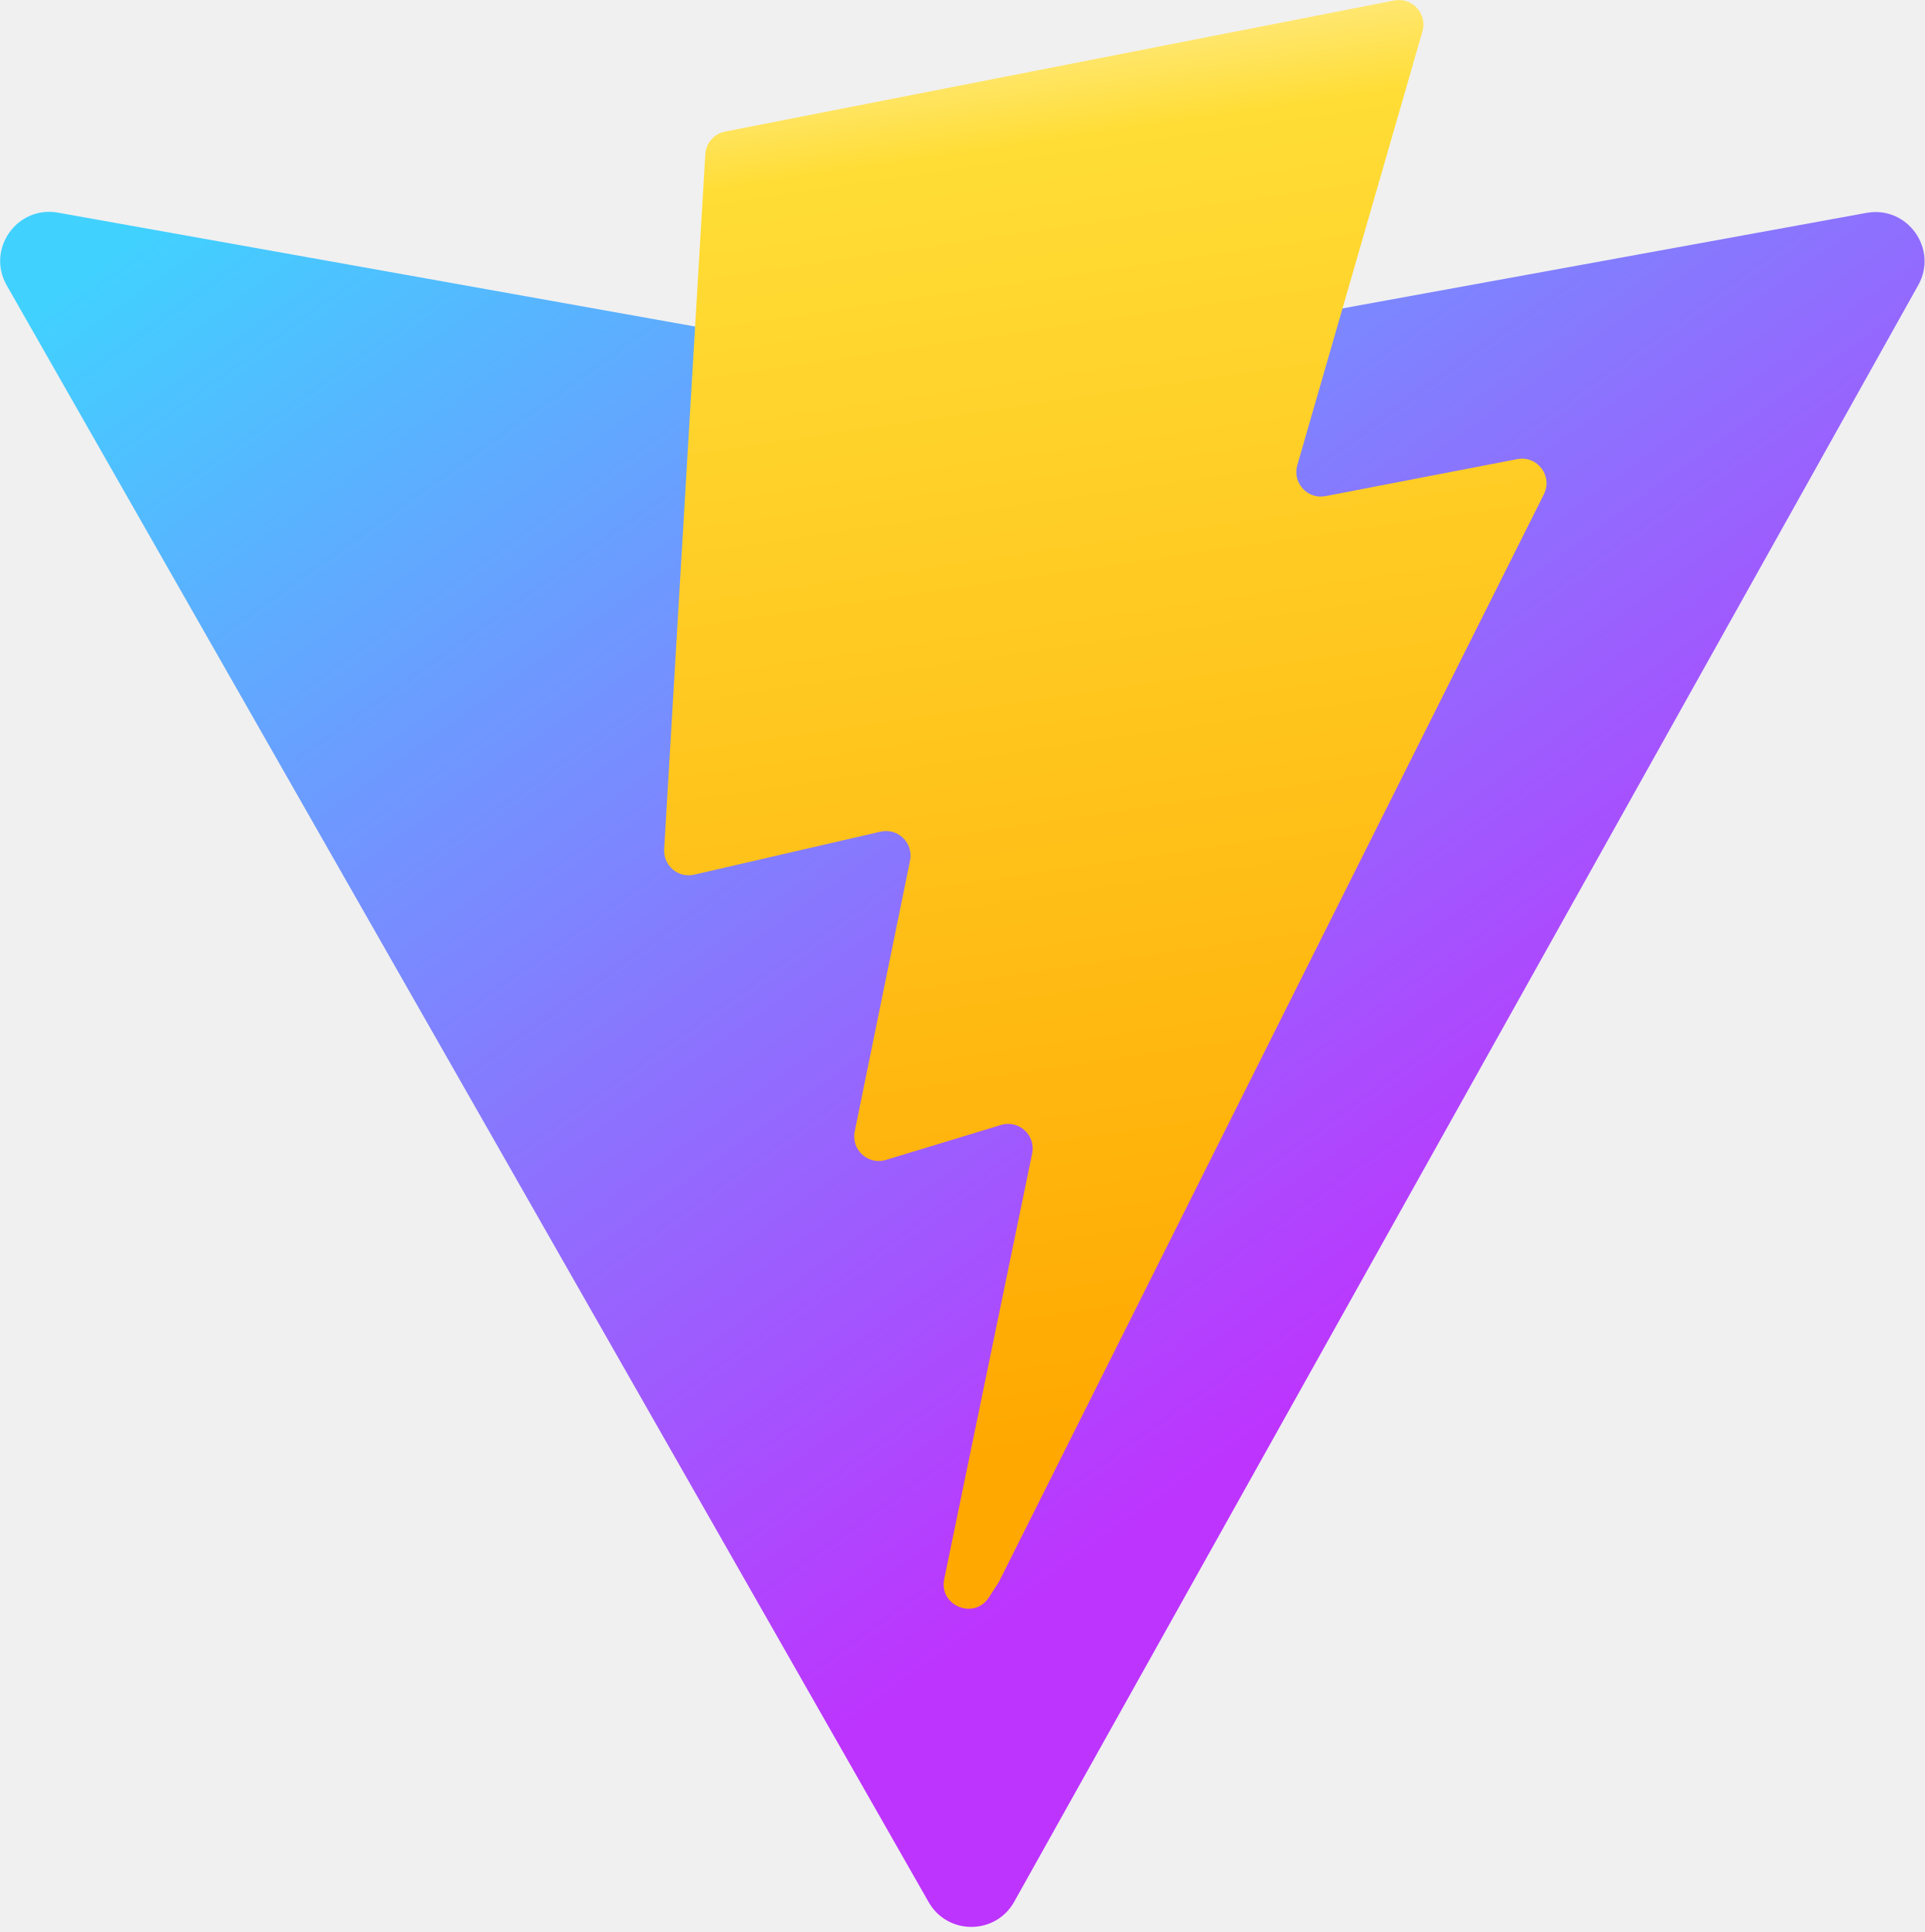
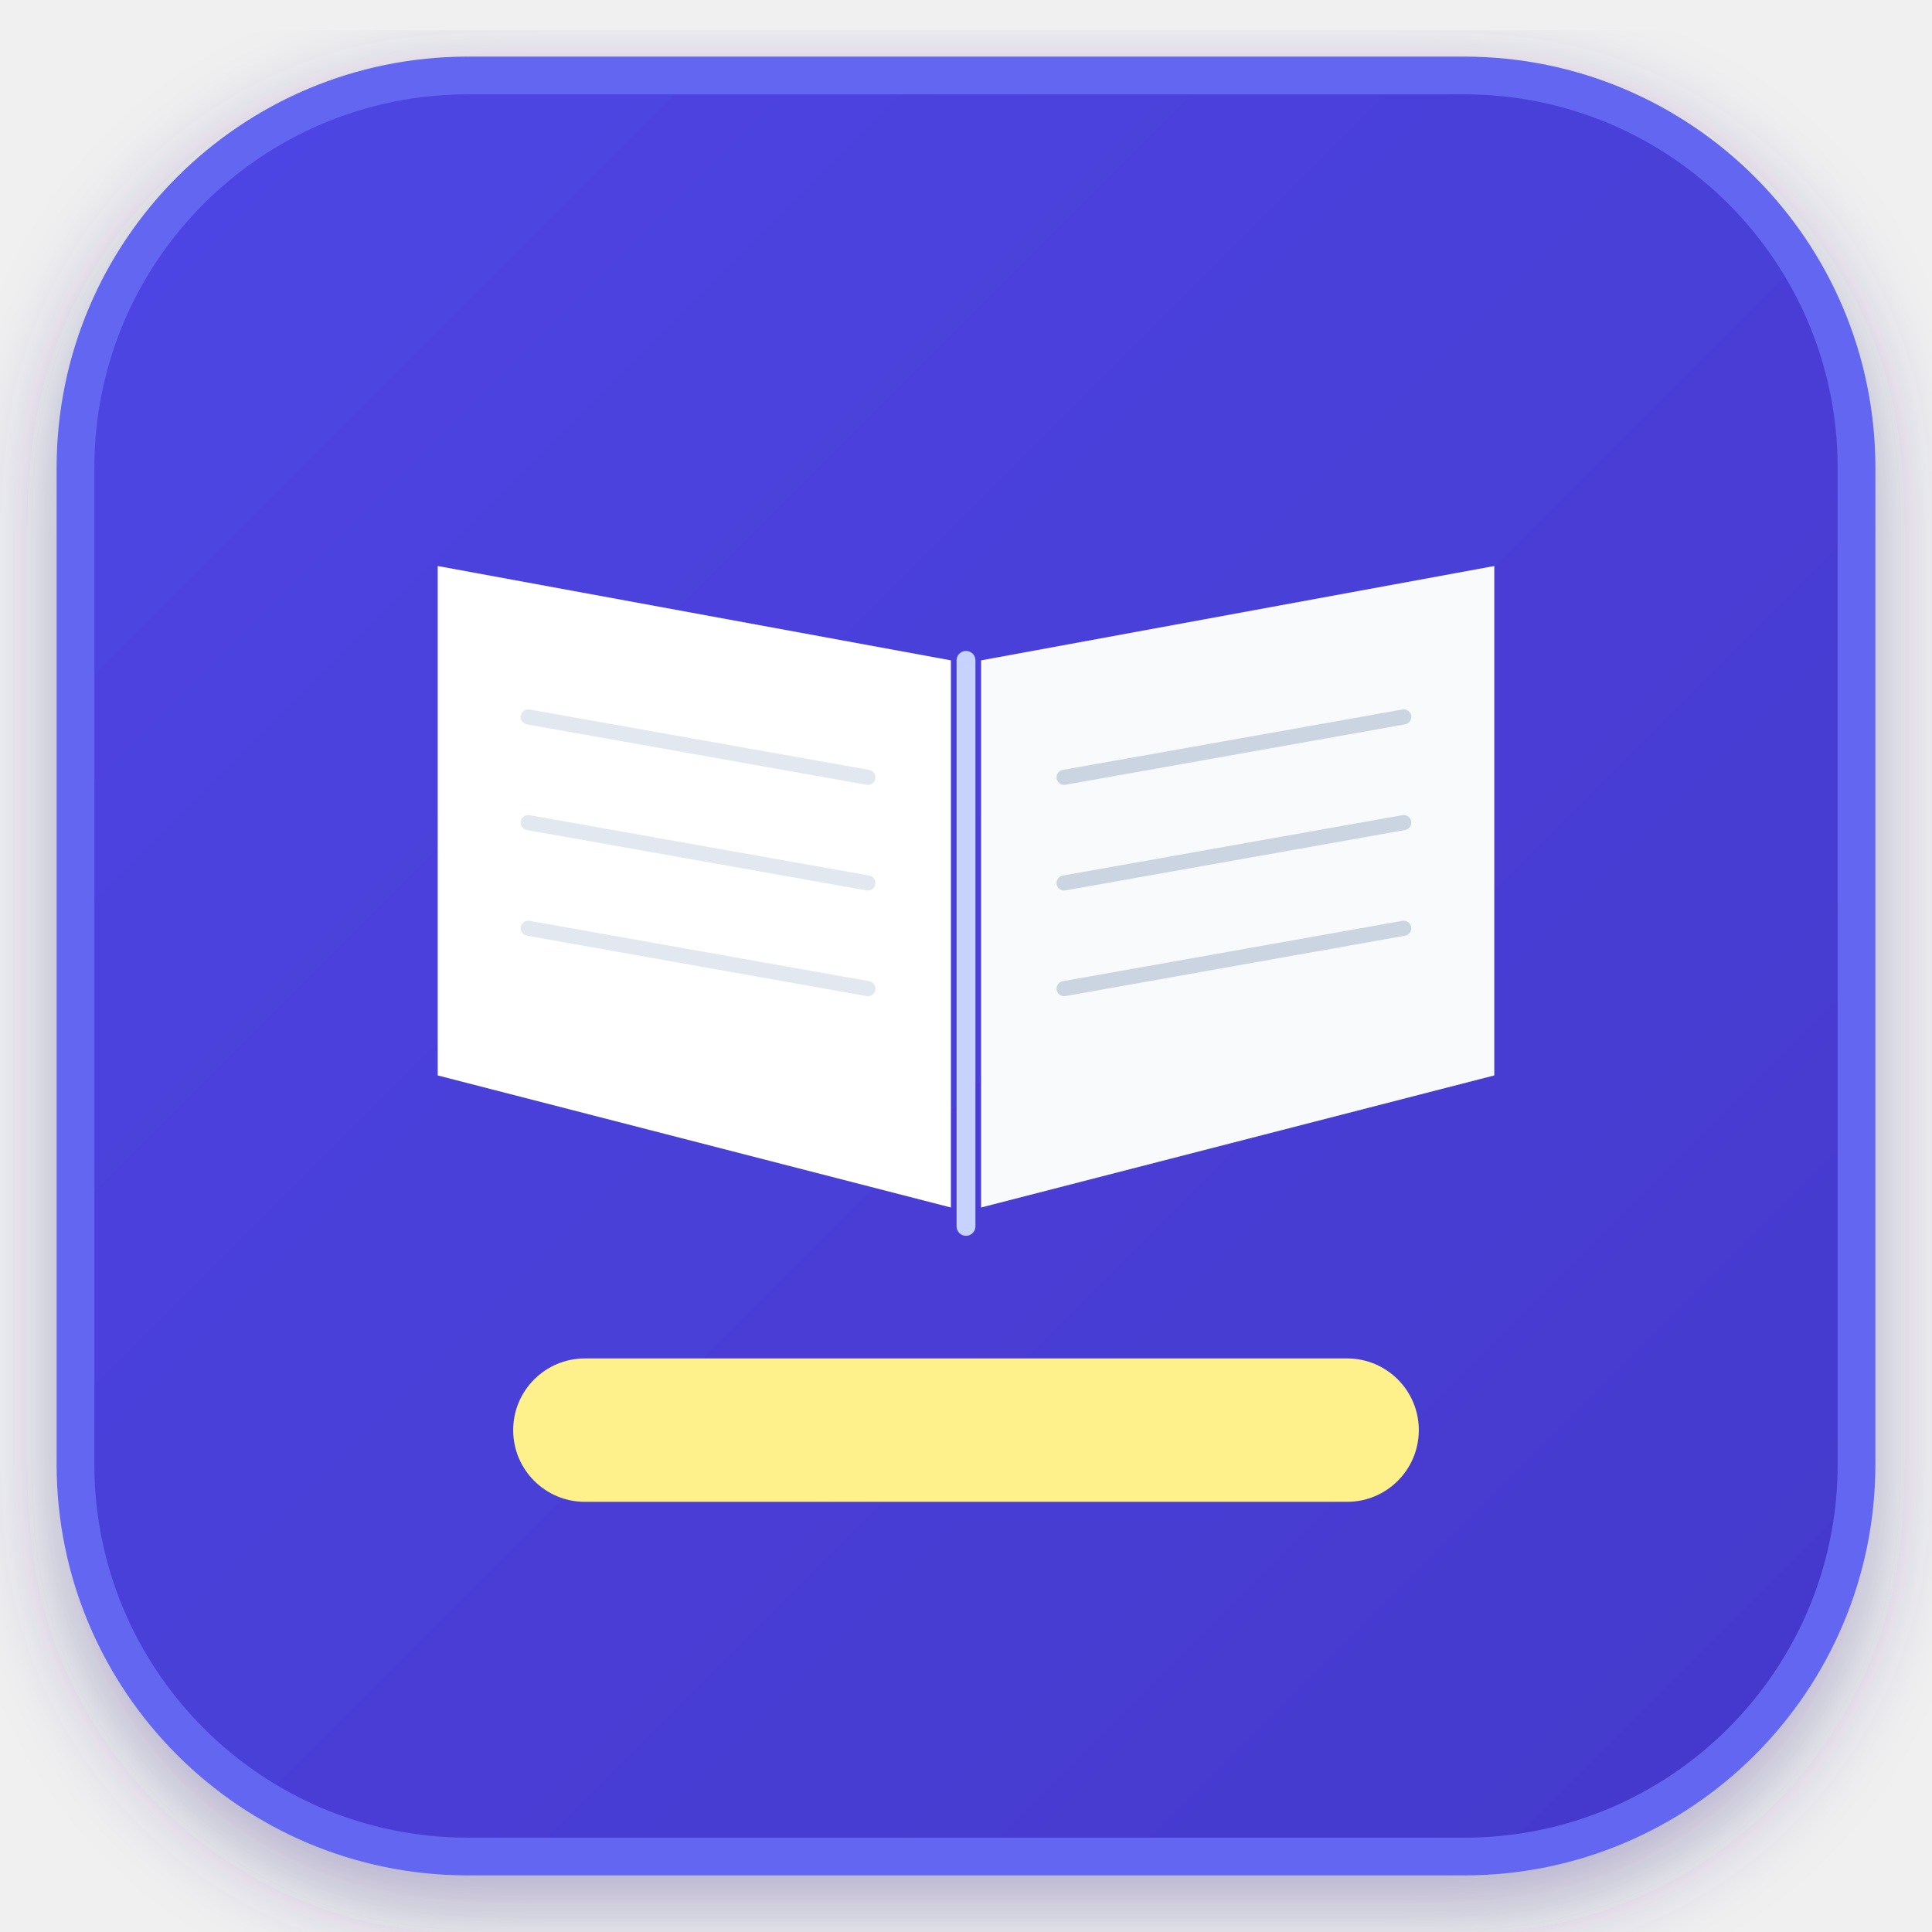
- <svg xmlns="http://www.w3.org/2000/svg" aria-hidden="true" role="img" class="iconify iconify--logos" width="31.88" height="32" preserveAspectRatio="xMidYMid meet" viewBox="0 0 256 257">
+ <svg xmlns="http://www.w3.org/2000/svg" viewBox="0 0 512 512">
  <defs>
-     <linearGradient id="IconifyId1813088fe1fbc01fb466" x1="-.828%" x2="57.636%" y1="7.652%" y2="78.411%">
-       <stop offset="0%" stop-color="#41D1FF" />
-       <stop offset="100%" stop-color="#BD34FE" />
+     <linearGradient id="bgGrad" x1="0%" y1="0%" x2="100%" y2="100%">
+       <stop offset="0%" stop-color="#4f46e5" />
+       <stop offset="100%" stop-color="#4338ca" />
    </linearGradient>
-     <linearGradient id="IconifyId1813088fe1fbc01fb467" x1="43.376%" x2="50.316%" y1="2.242%" y2="89.03%">
-       <stop offset="0%" stop-color="#FFEA83" />
-       <stop offset="8.333%" stop-color="#FFDD35" />
-       <stop offset="100%" stop-color="#FFA800" />
-     </linearGradient>
+     <filter id="glow" x="-10%" y="-10%" width="120%" height="120%">
+       <feDropShadow dx="0" dy="8" stdDeviation="12" flood-color="#312e81" flood-opacity="0.35" />
+     </filter>
  </defs>
-   <path fill="url(#IconifyId1813088fe1fbc01fb466)" d="M255.153 37.938L134.897 252.976c-2.483 4.44-8.862 4.466-11.382.048L.875 37.958c-2.746-4.814 1.371-10.646 6.827-9.67l120.385 21.517a6.537 6.537 0 0 0 2.322-.004l117.867-21.483c5.438-.991 9.574 4.796 6.877 9.62Z" />
-   <path fill="url(#IconifyId1813088fe1fbc01fb467)" d="M185.432.063L96.44 17.501a3.268 3.268 0 0 0-2.634 3.014l-5.474 92.456a3.268 3.268 0 0 0 3.997 3.378l24.777-5.718c2.318-.535 4.413 1.507 3.936 3.838l-7.361 36.047c-.495 2.426 1.782 4.5 4.151 3.78l15.304-4.649c2.372-.72 4.652 1.36 4.15 3.788l-11.698 56.621c-.732 3.542 3.979 5.473 5.943 2.437l1.313-2.028l72.516-144.72c1.215-2.423-.88-5.186-3.54-4.672l-25.505 4.922c-2.396.462-4.435-1.77-3.759-4.114l16.646-57.705c.677-2.35-1.37-4.583-3.769-4.113Z" />
+   <rect x="20" y="20" width="472" height="472" rx="104" fill="url(#bgGrad)" stroke="#6366f1" stroke-width="10" filter="url(#glow)" />
+   <polygon points="252,320 116,285 116,150 252,175" fill="#ffffff" />
+   <polygon points="260,320 396,285 396,150 260,175" fill="#f8fafc" />
+   <line x1="256" y1="175" x2="256" y2="325" stroke="#c7d2fe" stroke-width="5" stroke-linecap="round" />
+   <line x1="140" y1="190" x2="230" y2="206" stroke="#e2e8f0" stroke-width="4" stroke-linecap="round" />
+   <line x1="140" y1="218" x2="230" y2="234" stroke="#e2e8f0" stroke-width="4" stroke-linecap="round" />
+   <line x1="140" y1="246" x2="230" y2="262" stroke="#e2e8f0" stroke-width="4" stroke-linecap="round" />
+   <line x1="282" y1="206" x2="372" y2="190" stroke="#cbd5e1" stroke-width="4" stroke-linecap="round" />
+   <line x1="282" y1="234" x2="372" y2="218" stroke="#cbd5e1" stroke-width="4" stroke-linecap="round" />
+   <line x1="282" y1="262" x2="372" y2="246" stroke="#cbd5e1" stroke-width="4" stroke-linecap="round" />
+   <rect x="136" y="360" width="240" height="38" rx="19" fill="#fef08a" />
</svg>
